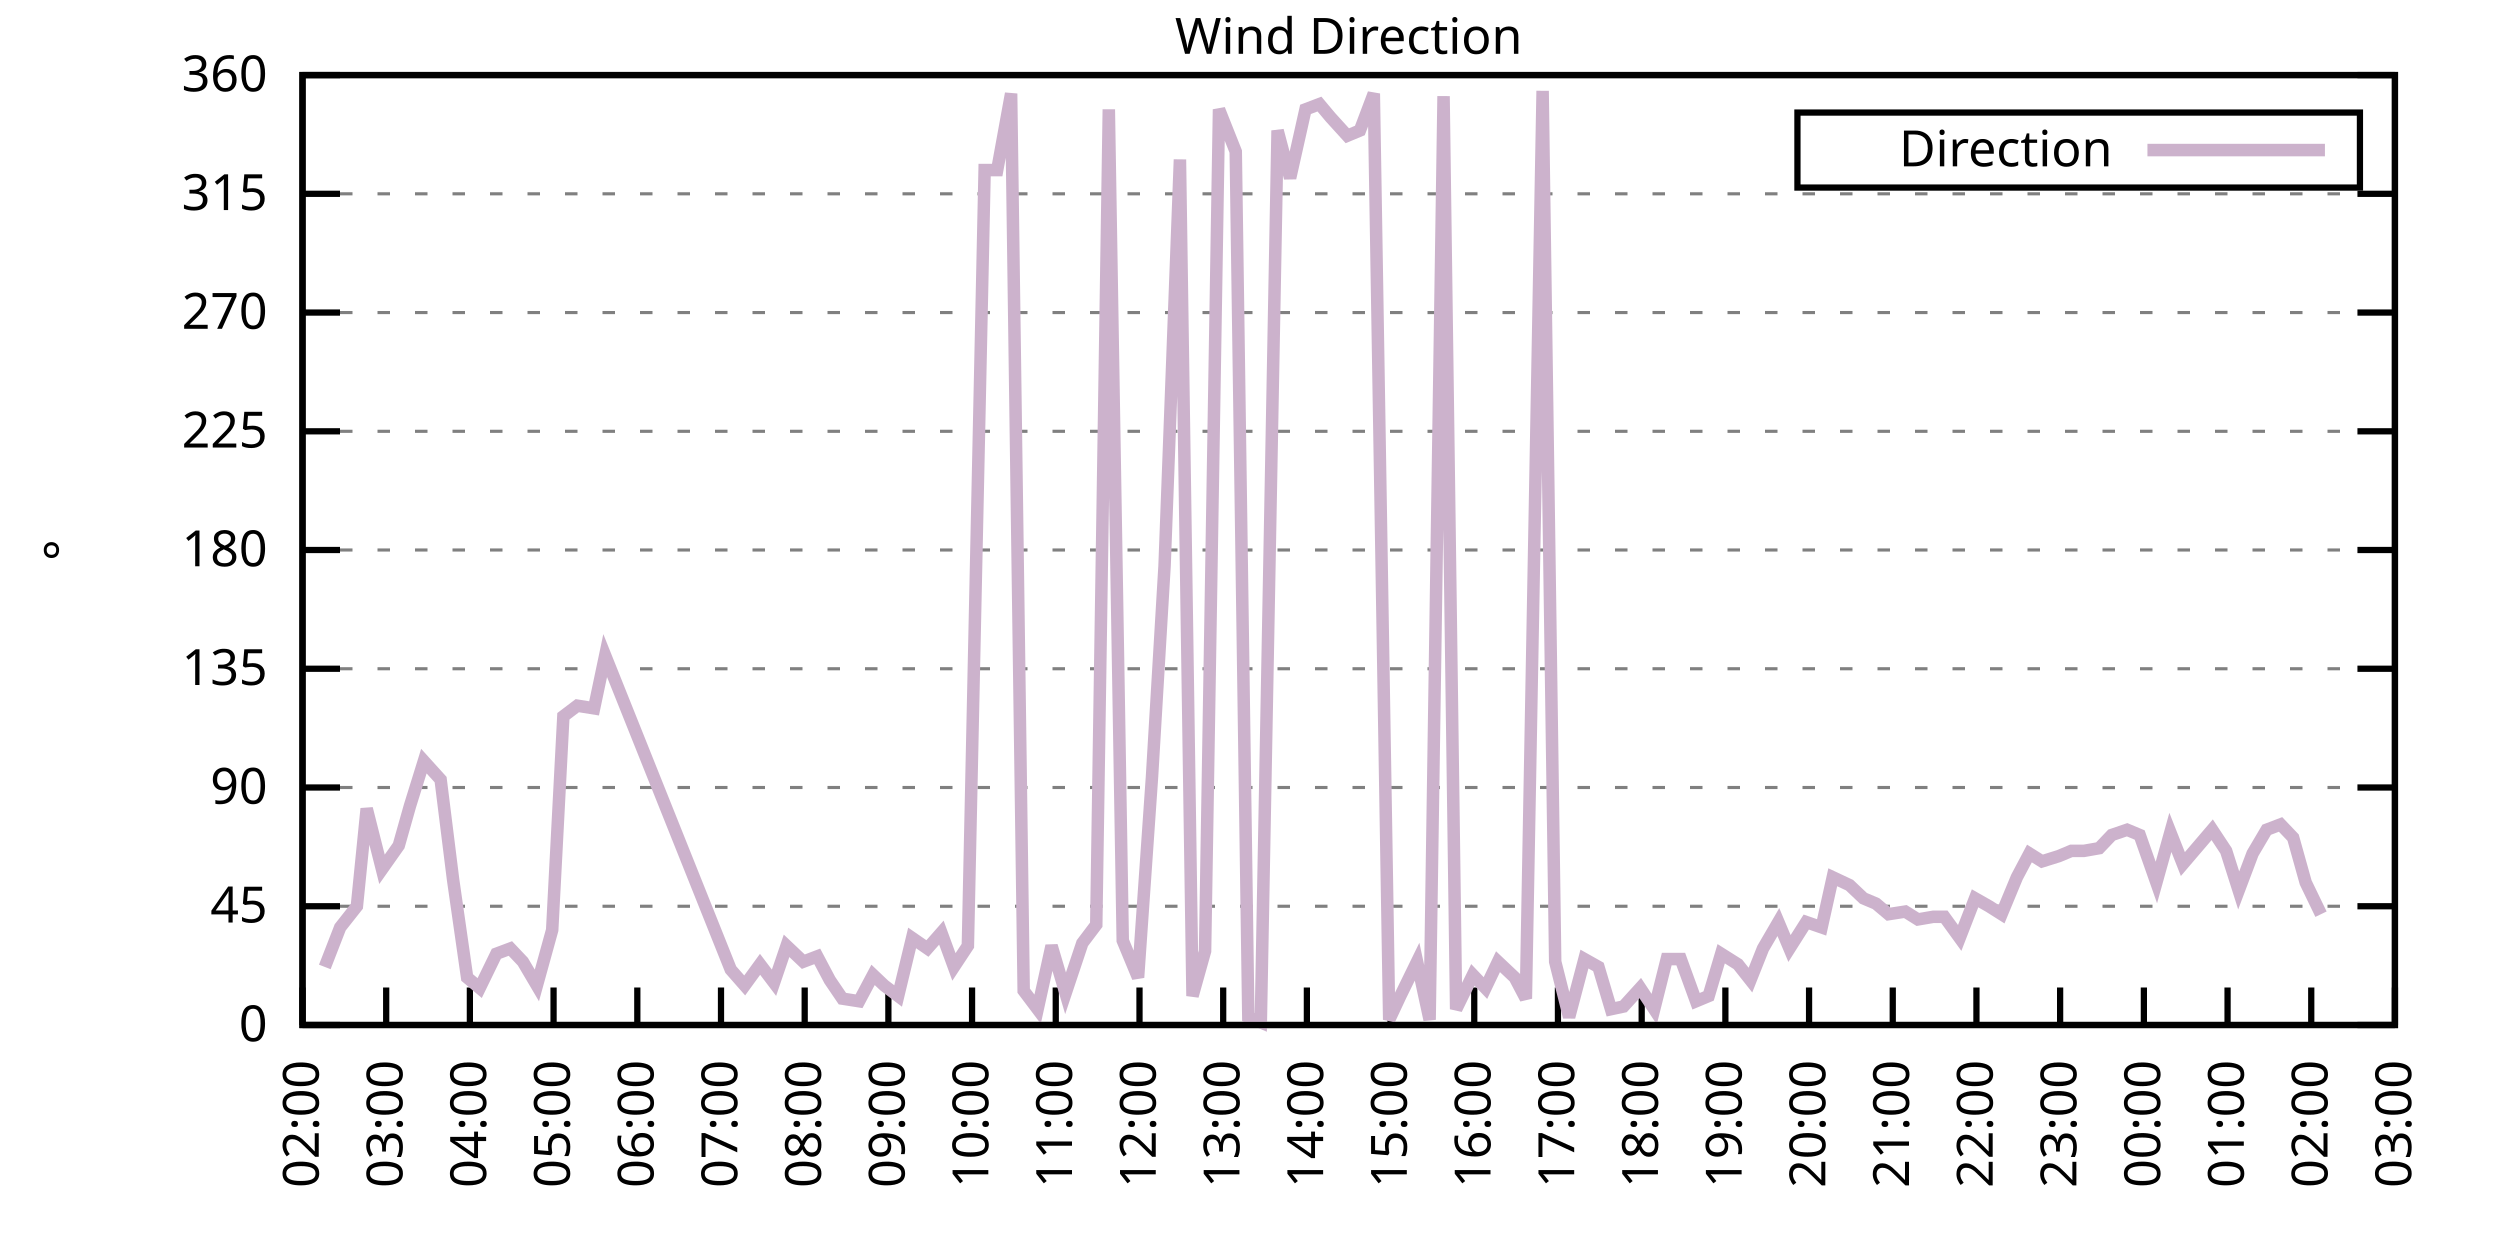
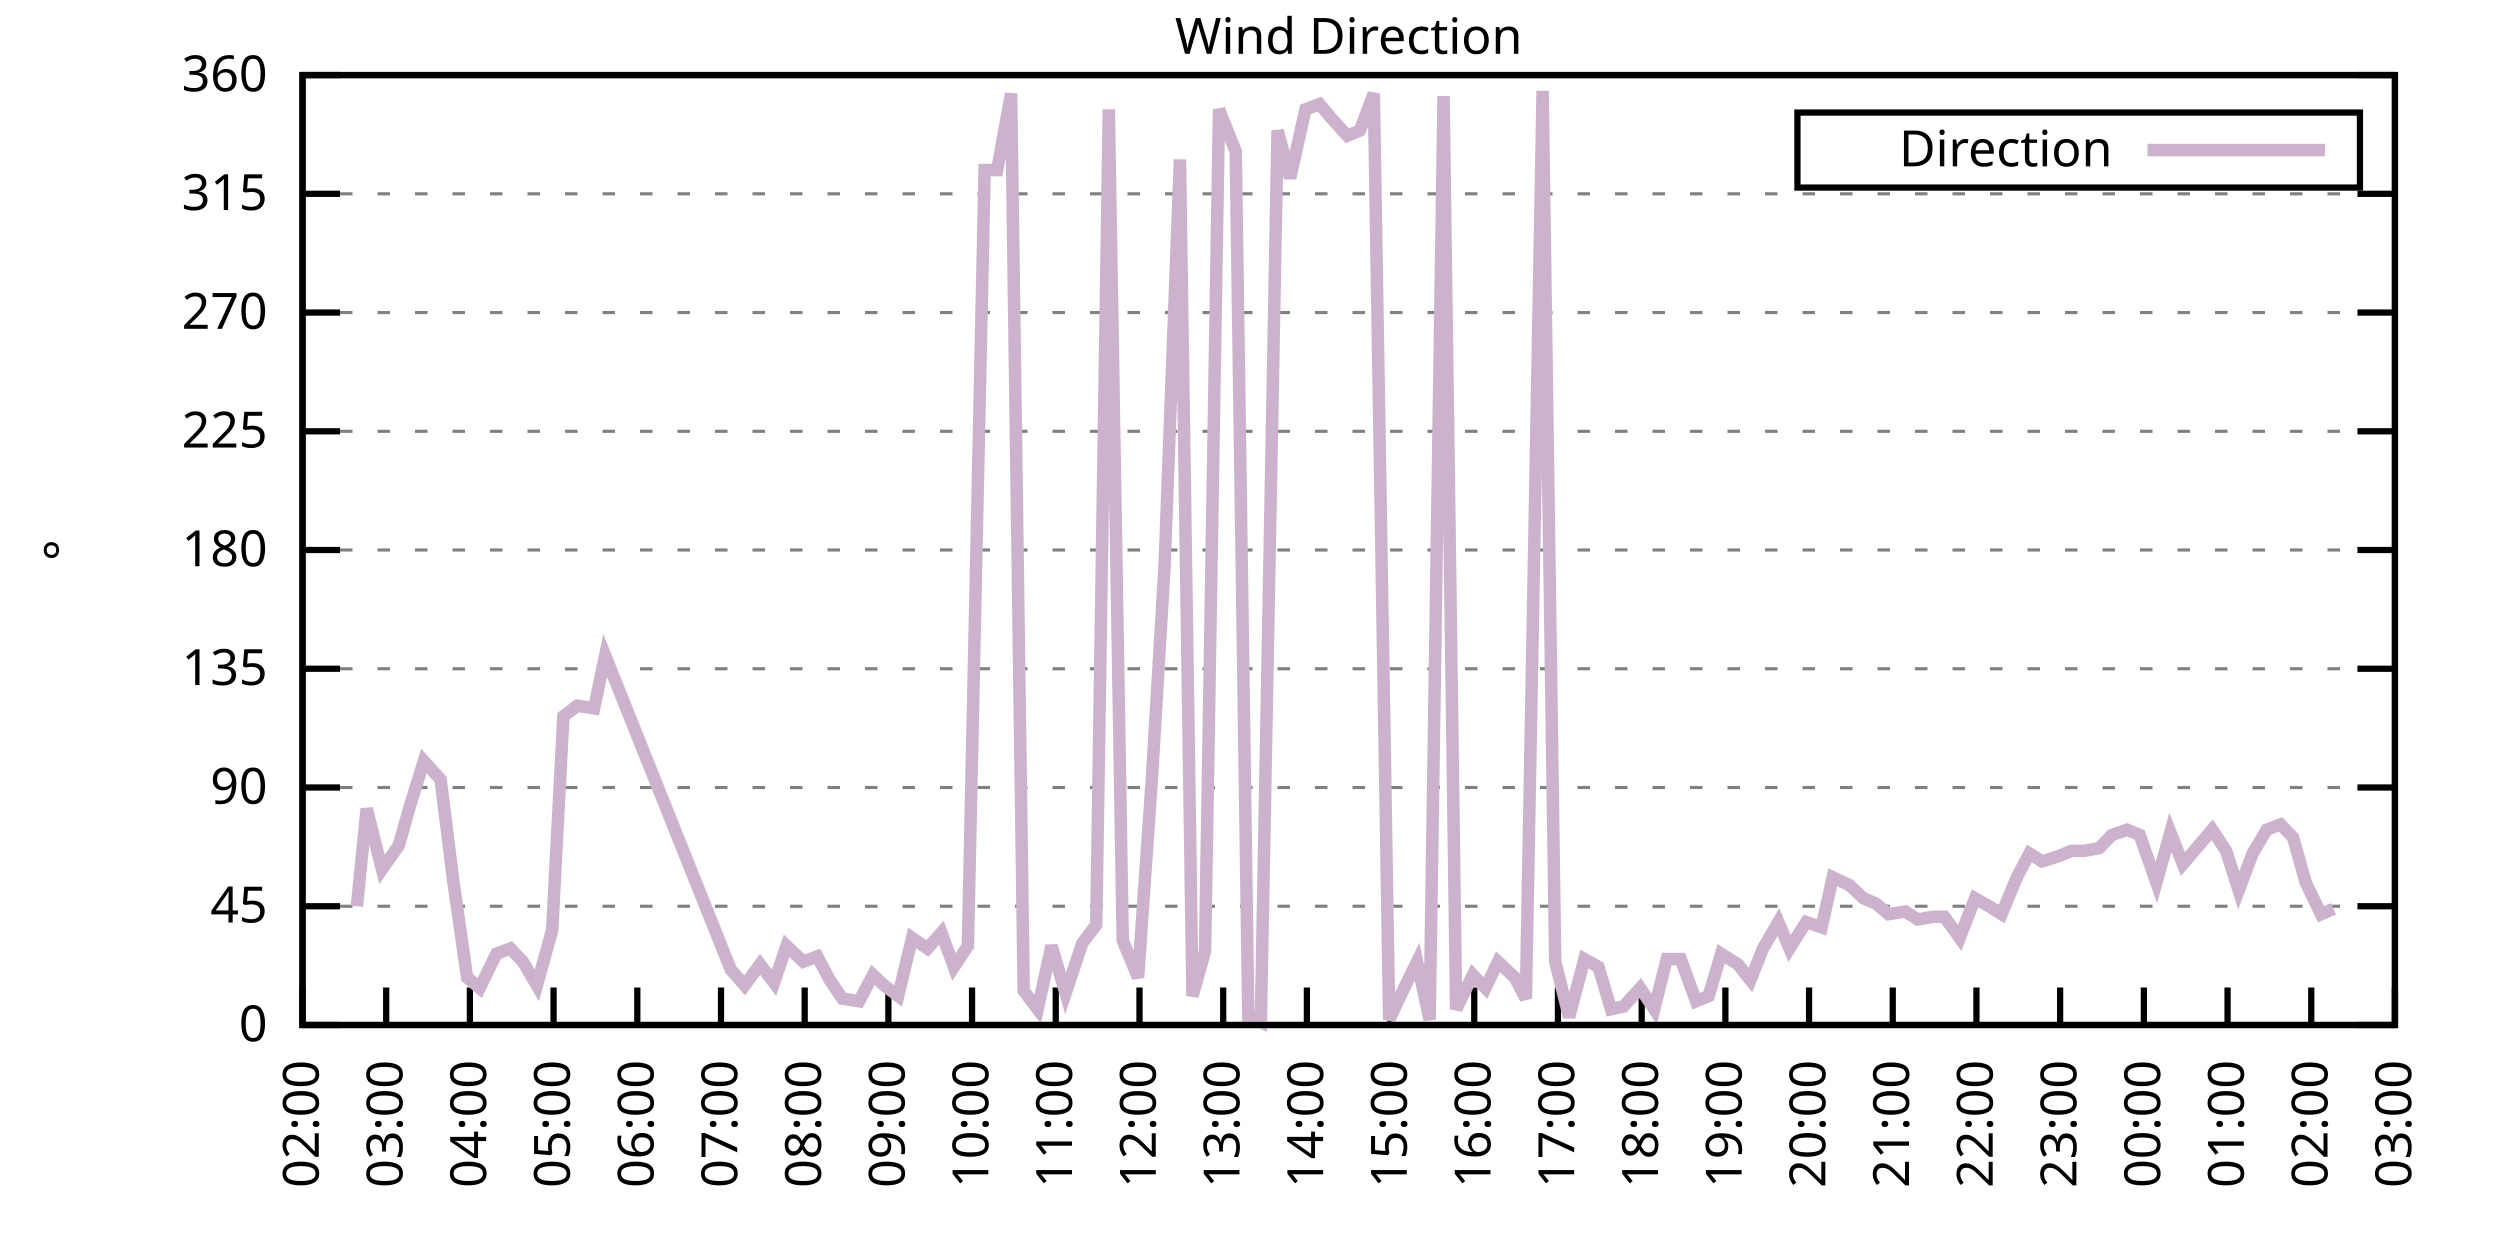
<svg xmlns="http://www.w3.org/2000/svg" xmlns:xlink="http://www.w3.org/1999/xlink" width="400" height="200" viewBox="0 0 400 200">
  <g id="gnuplot_canvas">
    <rect x="0" y="0" width="400" height="200" fill="none" />
    <defs>
      <circle id="gpDot" r="0.5" stroke-width="0.5" stroke="currentColor" />
      <path id="gpPt0" stroke-width="0.333" stroke="currentColor" d="M-1,0 h2 M0,-1 v2" />
      <path id="gpPt1" stroke-width="0.333" stroke="currentColor" d="M-1,-1 L1,1 M1,-1 L-1,1" />
      <path id="gpPt2" stroke-width="0.333" stroke="currentColor" d="M-1,0 L1,0 M0,-1 L0,1 M-1,-1 L1,1 M-1,1 L1,-1" />
      <rect id="gpPt3" stroke-width="0.333" stroke="currentColor" x="-1" y="-1" width="2" height="2" />
      <rect id="gpPt4" stroke-width="0.333" stroke="currentColor" fill="currentColor" x="-1" y="-1" width="2" height="2" />
      <circle id="gpPt5" stroke-width="0.333" stroke="currentColor" cx="0" cy="0" r="1" />
      <use xlink:href="#gpPt5" id="gpPt6" fill="currentColor" stroke="none" />
      <path id="gpPt7" stroke-width="0.333" stroke="currentColor" d="M0,-1.33 L-1.33,0.67 L1.33,0.67 z" />
      <use xlink:href="#gpPt7" id="gpPt8" fill="currentColor" stroke="none" />
      <use xlink:href="#gpPt7" id="gpPt9" stroke="currentColor" transform="rotate(180)" />
      <use xlink:href="#gpPt9" id="gpPt10" fill="currentColor" stroke="none" />
      <use xlink:href="#gpPt3" id="gpPt11" stroke="currentColor" transform="rotate(45)" />
      <use xlink:href="#gpPt11" id="gpPt12" fill="currentColor" stroke="none" />
      <path id="gpPt13" stroke-width="0.333" stroke="currentColor" d="M0,1.330 L1.265,0.411 L0.782,-1.067 L-0.782,-1.076 L-1.265,0.411 z" />
      <use xlink:href="#gpPt13" id="gpPt14" fill="currentColor" stroke="none" />
      <filter id="textbox" filterUnits="objectBoundingBox" x="0" y="0" height="1" width="1">
        <feFlood flood-color="white" flood-opacity="1" result="bgnd" />
        <feComposite in="SourceGraphic" in2="bgnd" operator="atop" />
      </filter>
      <filter id="greybox" filterUnits="objectBoundingBox" x="0" y="0" height="1" width="1">
        <feFlood flood-color="lightgrey" flood-opacity="1" result="grey" />
        <feComposite in="SourceGraphic" in2="grey" operator="atop" />
      </filter>
    </defs>
    <g fill="none" color="white" stroke="currentColor" stroke-width="1.00" stroke-linecap="butt" stroke-linejoin="miter">
</g>
    <g fill="none" color="black" stroke="currentColor" stroke-width="1.00" stroke-linecap="butt" stroke-linejoin="miter">
      <g stroke="none" shape-rendering="crispEdges">
        <polygon fill="rgb(255, 255, 255)" points="48.40,164.00 383.18,164.00 383.18,12.02 48.40,12.02 " />
      </g>
    </g>
    <g fill="none" color="black" stroke="currentColor" stroke-width="1.00" stroke-linecap="butt" stroke-linejoin="miter">
</g>
    <g fill="none" color="black" stroke="black" stroke-width="0.50" stroke-linecap="butt" stroke-linejoin="miter">
</g>
    <g fill="none" color="gray" stroke="currentColor" stroke-width="0.50" stroke-linecap="butt" stroke-linejoin="miter">
      <path stroke="gray" stroke-dasharray="2,4" class="gridline" d="M48.40,164.00 L383.19,164.00  " />
    </g>
    <g fill="none" color="gray" stroke="gray" stroke-width="1.00" stroke-linecap="butt" stroke-linejoin="miter">
</g>
    <g fill="none" color="black" stroke="currentColor" stroke-width="1.00" stroke-linecap="butt" stroke-linejoin="miter">
      <path stroke="black" d="M48.40,164.00 L54.40,164.00 M383.19,164.00 L377.19,164.00  " />
      <g transform="translate(42.80,166.60)" stroke="none" fill="black" font-family="Sans" font-size="8.00" text-anchor="end">
        <text>
          <tspan font-family="Sans"> 0</tspan>
        </text>
      </g>
    </g>
    <g fill="none" color="black" stroke="currentColor" stroke-width="1.00" stroke-linecap="butt" stroke-linejoin="miter">
</g>
    <g fill="none" color="black" stroke="black" stroke-width="0.50" stroke-linecap="butt" stroke-linejoin="miter">
</g>
    <g fill="none" color="gray" stroke="currentColor" stroke-width="0.50" stroke-linecap="butt" stroke-linejoin="miter">
      <path stroke="gray" stroke-dasharray="2,4" class="gridline" d="M48.40,145.00 L383.19,145.00  " />
    </g>
    <g fill="none" color="gray" stroke="gray" stroke-width="1.00" stroke-linecap="butt" stroke-linejoin="miter">
</g>
    <g fill="none" color="black" stroke="currentColor" stroke-width="1.00" stroke-linecap="butt" stroke-linejoin="miter">
      <path stroke="black" d="M48.40,145.00 L54.40,145.00 M383.19,145.00 L377.19,145.00  " />
      <g transform="translate(42.80,147.60)" stroke="none" fill="black" font-family="Sans" font-size="8.00" text-anchor="end">
        <text>
          <tspan font-family="Sans"> 45</tspan>
        </text>
      </g>
    </g>
    <g fill="none" color="black" stroke="currentColor" stroke-width="1.00" stroke-linecap="butt" stroke-linejoin="miter">
</g>
    <g fill="none" color="black" stroke="black" stroke-width="0.50" stroke-linecap="butt" stroke-linejoin="miter">
</g>
    <g fill="none" color="gray" stroke="currentColor" stroke-width="0.50" stroke-linecap="butt" stroke-linejoin="miter">
      <path stroke="gray" stroke-dasharray="2,4" class="gridline" d="M48.40,126.00 L383.19,126.00  " />
    </g>
    <g fill="none" color="gray" stroke="gray" stroke-width="1.00" stroke-linecap="butt" stroke-linejoin="miter">
</g>
    <g fill="none" color="black" stroke="currentColor" stroke-width="1.00" stroke-linecap="butt" stroke-linejoin="miter">
      <path stroke="black" d="M48.40,126.00 L54.40,126.00 M383.19,126.00 L377.19,126.00  " />
      <g transform="translate(42.80,128.60)" stroke="none" fill="black" font-family="Sans" font-size="8.00" text-anchor="end">
        <text>
          <tspan font-family="Sans"> 90</tspan>
        </text>
      </g>
    </g>
    <g fill="none" color="black" stroke="currentColor" stroke-width="1.00" stroke-linecap="butt" stroke-linejoin="miter">
</g>
    <g fill="none" color="black" stroke="black" stroke-width="0.50" stroke-linecap="butt" stroke-linejoin="miter">
</g>
    <g fill="none" color="gray" stroke="currentColor" stroke-width="0.50" stroke-linecap="butt" stroke-linejoin="miter">
      <path stroke="gray" stroke-dasharray="2,4" class="gridline" d="M48.40,107.00 L383.19,107.00  " />
    </g>
    <g fill="none" color="gray" stroke="gray" stroke-width="1.00" stroke-linecap="butt" stroke-linejoin="miter">
</g>
    <g fill="none" color="black" stroke="currentColor" stroke-width="1.00" stroke-linecap="butt" stroke-linejoin="miter">
      <path stroke="black" d="M48.40,107.00 L54.40,107.00 M383.19,107.00 L377.19,107.00  " />
      <g transform="translate(42.80,109.60)" stroke="none" fill="black" font-family="Sans" font-size="8.00" text-anchor="end">
        <text>
          <tspan font-family="Sans"> 135</tspan>
        </text>
      </g>
    </g>
    <g fill="none" color="black" stroke="currentColor" stroke-width="1.00" stroke-linecap="butt" stroke-linejoin="miter">
</g>
    <g fill="none" color="black" stroke="black" stroke-width="0.50" stroke-linecap="butt" stroke-linejoin="miter">
</g>
    <g fill="none" color="gray" stroke="currentColor" stroke-width="0.50" stroke-linecap="butt" stroke-linejoin="miter">
      <path stroke="gray" stroke-dasharray="2,4" class="gridline" d="M48.40,88.00 L383.19,88.00  " />
    </g>
    <g fill="none" color="gray" stroke="gray" stroke-width="1.00" stroke-linecap="butt" stroke-linejoin="miter">
</g>
    <g fill="none" color="black" stroke="currentColor" stroke-width="1.00" stroke-linecap="butt" stroke-linejoin="miter">
      <path stroke="black" d="M48.40,88.00 L54.40,88.00 M383.19,88.00 L377.19,88.00  " />
      <g transform="translate(42.80,90.60)" stroke="none" fill="black" font-family="Sans" font-size="8.00" text-anchor="end">
        <text>
          <tspan font-family="Sans"> 180</tspan>
        </text>
      </g>
    </g>
    <g fill="none" color="black" stroke="currentColor" stroke-width="1.00" stroke-linecap="butt" stroke-linejoin="miter">
</g>
    <g fill="none" color="black" stroke="black" stroke-width="0.50" stroke-linecap="butt" stroke-linejoin="miter">
</g>
    <g fill="none" color="gray" stroke="currentColor" stroke-width="0.50" stroke-linecap="butt" stroke-linejoin="miter">
      <path stroke="gray" stroke-dasharray="2,4" class="gridline" d="M48.40,69.01 L383.19,69.01  " />
    </g>
    <g fill="none" color="gray" stroke="gray" stroke-width="1.00" stroke-linecap="butt" stroke-linejoin="miter">
</g>
    <g fill="none" color="black" stroke="currentColor" stroke-width="1.00" stroke-linecap="butt" stroke-linejoin="miter">
      <path stroke="black" d="M48.40,69.01 L54.40,69.01 M383.19,69.01 L377.19,69.01  " />
      <g transform="translate(42.80,71.61)" stroke="none" fill="black" font-family="Sans" font-size="8.00" text-anchor="end">
        <text>
          <tspan font-family="Sans"> 225</tspan>
        </text>
      </g>
    </g>
    <g fill="none" color="black" stroke="currentColor" stroke-width="1.00" stroke-linecap="butt" stroke-linejoin="miter">
</g>
    <g fill="none" color="black" stroke="black" stroke-width="0.50" stroke-linecap="butt" stroke-linejoin="miter">
</g>
    <g fill="none" color="gray" stroke="currentColor" stroke-width="0.50" stroke-linecap="butt" stroke-linejoin="miter">
      <path stroke="gray" stroke-dasharray="2,4" class="gridline" d="M48.40,50.01 L383.19,50.01  " />
    </g>
    <g fill="none" color="gray" stroke="gray" stroke-width="1.00" stroke-linecap="butt" stroke-linejoin="miter">
</g>
    <g fill="none" color="black" stroke="currentColor" stroke-width="1.00" stroke-linecap="butt" stroke-linejoin="miter">
      <path stroke="black" d="M48.40,50.01 L54.40,50.01 M383.19,50.01 L377.19,50.01  " />
      <g transform="translate(42.80,52.61)" stroke="none" fill="black" font-family="Sans" font-size="8.00" text-anchor="end">
        <text>
          <tspan font-family="Sans"> 270</tspan>
        </text>
      </g>
    </g>
    <g fill="none" color="black" stroke="currentColor" stroke-width="1.00" stroke-linecap="butt" stroke-linejoin="miter">
</g>
    <g fill="none" color="black" stroke="black" stroke-width="0.50" stroke-linecap="butt" stroke-linejoin="miter">
</g>
    <g fill="none" color="gray" stroke="currentColor" stroke-width="0.50" stroke-linecap="butt" stroke-linejoin="miter">
      <path stroke="gray" stroke-dasharray="2,4" class="gridline" d="M48.40,31.01 L383.19,31.01  " />
    </g>
    <g fill="none" color="gray" stroke="gray" stroke-width="1.00" stroke-linecap="butt" stroke-linejoin="miter">
</g>
    <g fill="none" color="black" stroke="currentColor" stroke-width="1.00" stroke-linecap="butt" stroke-linejoin="miter">
      <path stroke="black" d="M48.40,31.01 L54.40,31.01 M383.19,31.01 L377.19,31.01  " />
      <g transform="translate(42.80,33.61)" stroke="none" fill="black" font-family="Sans" font-size="8.00" text-anchor="end">
        <text>
          <tspan font-family="Sans"> 315</tspan>
        </text>
      </g>
    </g>
    <g fill="none" color="black" stroke="currentColor" stroke-width="1.00" stroke-linecap="butt" stroke-linejoin="miter">
</g>
    <g fill="none" color="black" stroke="black" stroke-width="0.50" stroke-linecap="butt" stroke-linejoin="miter">
</g>
    <g fill="none" color="gray" stroke="currentColor" stroke-width="0.50" stroke-linecap="butt" stroke-linejoin="miter">
      <path stroke="gray" stroke-dasharray="2,4" class="gridline" d="M48.40,12.01 L383.19,12.01  " />
    </g>
    <g fill="none" color="gray" stroke="gray" stroke-width="1.00" stroke-linecap="butt" stroke-linejoin="miter">
</g>
    <g fill="none" color="black" stroke="currentColor" stroke-width="1.00" stroke-linecap="butt" stroke-linejoin="miter">
      <path stroke="black" d="M48.40,12.01 L54.40,12.01 M383.19,12.01 L377.19,12.01  " />
      <g transform="translate(42.80,14.61)" stroke="none" fill="black" font-family="Sans" font-size="8.00" text-anchor="end">
        <text>
          <tspan font-family="Sans"> 360</tspan>
        </text>
      </g>
    </g>
    <g fill="none" color="black" stroke="currentColor" stroke-width="1.00" stroke-linecap="butt" stroke-linejoin="miter">
      <path stroke="black" d="M48.40,164.00 L48.40,158.00  " />
      <g transform="translate(51.00,169.60) rotate(270.00)" stroke="none" fill="black" font-family="Sans" font-size="8.00" text-anchor="end">
        <text>
          <tspan font-family="Sans">02:00</tspan>
        </text>
      </g>
    </g>
    <g fill="none" color="black" stroke="currentColor" stroke-width="1.00" stroke-linecap="butt" stroke-linejoin="miter">
      <path stroke="black" d="M61.79,164.00 L61.79,158.00  " />
      <g transform="translate(64.39,169.60) rotate(270.00)" stroke="none" fill="black" font-family="Sans" font-size="8.00" text-anchor="end">
        <text>
          <tspan font-family="Sans">03:00</tspan>
        </text>
      </g>
    </g>
    <g fill="none" color="black" stroke="currentColor" stroke-width="1.00" stroke-linecap="butt" stroke-linejoin="miter">
      <path stroke="black" d="M75.18,164.00 L75.18,158.00  " />
      <g transform="translate(77.78,169.60) rotate(270.00)" stroke="none" fill="black" font-family="Sans" font-size="8.00" text-anchor="end">
        <text>
          <tspan font-family="Sans">04:00</tspan>
        </text>
      </g>
    </g>
    <g fill="none" color="black" stroke="currentColor" stroke-width="1.00" stroke-linecap="butt" stroke-linejoin="miter">
      <path stroke="black" d="M88.57,164.00 L88.57,158.00  " />
      <g transform="translate(91.17,169.60) rotate(270.00)" stroke="none" fill="black" font-family="Sans" font-size="8.00" text-anchor="end">
        <text>
          <tspan font-family="Sans">05:00</tspan>
        </text>
      </g>
    </g>
    <g fill="none" color="black" stroke="currentColor" stroke-width="1.00" stroke-linecap="butt" stroke-linejoin="miter">
      <path stroke="black" d="M101.97,164.00 L101.97,158.00  " />
      <g transform="translate(104.57,169.60) rotate(270.00)" stroke="none" fill="black" font-family="Sans" font-size="8.00" text-anchor="end">
        <text>
          <tspan font-family="Sans">06:00</tspan>
        </text>
      </g>
    </g>
    <g fill="none" color="black" stroke="currentColor" stroke-width="1.00" stroke-linecap="butt" stroke-linejoin="miter">
      <path stroke="black" d="M115.36,164.00 L115.36,158.00  " />
      <g transform="translate(117.96,169.60) rotate(270.00)" stroke="none" fill="black" font-family="Sans" font-size="8.00" text-anchor="end">
        <text>
          <tspan font-family="Sans">07:00</tspan>
        </text>
      </g>
    </g>
    <g fill="none" color="black" stroke="currentColor" stroke-width="1.00" stroke-linecap="butt" stroke-linejoin="miter">
      <path stroke="black" d="M128.75,164.00 L128.75,158.00  " />
      <g transform="translate(131.35,169.60) rotate(270.00)" stroke="none" fill="black" font-family="Sans" font-size="8.00" text-anchor="end">
        <text>
          <tspan font-family="Sans">08:00</tspan>
        </text>
      </g>
    </g>
    <g fill="none" color="black" stroke="currentColor" stroke-width="1.00" stroke-linecap="butt" stroke-linejoin="miter">
      <path stroke="black" d="M142.14,164.00 L142.14,158.00  " />
      <g transform="translate(144.74,169.60) rotate(270.00)" stroke="none" fill="black" font-family="Sans" font-size="8.00" text-anchor="end">
        <text>
          <tspan font-family="Sans">09:00</tspan>
        </text>
      </g>
    </g>
    <g fill="none" color="black" stroke="currentColor" stroke-width="1.00" stroke-linecap="butt" stroke-linejoin="miter">
      <path stroke="black" d="M155.53,164.00 L155.53,158.00  " />
      <g transform="translate(158.13,169.60) rotate(270.00)" stroke="none" fill="black" font-family="Sans" font-size="8.00" text-anchor="end">
        <text>
          <tspan font-family="Sans">10:00</tspan>
        </text>
      </g>
    </g>
    <g fill="none" color="black" stroke="currentColor" stroke-width="1.00" stroke-linecap="butt" stroke-linejoin="miter">
      <path stroke="black" d="M168.92,164.00 L168.92,158.00  " />
      <g transform="translate(171.52,169.60) rotate(270.00)" stroke="none" fill="black" font-family="Sans" font-size="8.00" text-anchor="end">
        <text>
          <tspan font-family="Sans">11:00</tspan>
        </text>
      </g>
    </g>
    <g fill="none" color="black" stroke="currentColor" stroke-width="1.00" stroke-linecap="butt" stroke-linejoin="miter">
      <path stroke="black" d="M182.32,164.00 L182.32,158.00  " />
      <g transform="translate(184.92,169.60) rotate(270.00)" stroke="none" fill="black" font-family="Sans" font-size="8.00" text-anchor="end">
        <text>
          <tspan font-family="Sans">12:00</tspan>
        </text>
      </g>
    </g>
    <g fill="none" color="black" stroke="currentColor" stroke-width="1.00" stroke-linecap="butt" stroke-linejoin="miter">
      <path stroke="black" d="M195.71,164.00 L195.71,158.00  " />
      <g transform="translate(198.31,169.60) rotate(270.00)" stroke="none" fill="black" font-family="Sans" font-size="8.00" text-anchor="end">
        <text>
          <tspan font-family="Sans">13:00</tspan>
        </text>
      </g>
    </g>
    <g fill="none" color="black" stroke="currentColor" stroke-width="1.00" stroke-linecap="butt" stroke-linejoin="miter">
      <path stroke="black" d="M209.10,164.00 L209.10,158.00  " />
      <g transform="translate(211.70,169.60) rotate(270.00)" stroke="none" fill="black" font-family="Sans" font-size="8.00" text-anchor="end">
        <text>
          <tspan font-family="Sans">14:00</tspan>
        </text>
      </g>
    </g>
    <g fill="none" color="black" stroke="currentColor" stroke-width="1.00" stroke-linecap="butt" stroke-linejoin="miter">
      <path stroke="black" d="M222.49,164.00 L222.49,158.00  " />
      <g transform="translate(225.09,169.60) rotate(270.00)" stroke="none" fill="black" font-family="Sans" font-size="8.00" text-anchor="end">
        <text>
          <tspan font-family="Sans">15:00</tspan>
        </text>
      </g>
    </g>
    <g fill="none" color="black" stroke="currentColor" stroke-width="1.00" stroke-linecap="butt" stroke-linejoin="miter">
      <path stroke="black" d="M235.88,164.00 L235.88,158.00  " />
      <g transform="translate(238.48,169.60) rotate(270.00)" stroke="none" fill="black" font-family="Sans" font-size="8.00" text-anchor="end">
        <text>
          <tspan font-family="Sans">16:00</tspan>
        </text>
      </g>
    </g>
    <g fill="none" color="black" stroke="currentColor" stroke-width="1.00" stroke-linecap="butt" stroke-linejoin="miter">
      <path stroke="black" d="M249.27,164.00 L249.27,158.00  " />
      <g transform="translate(251.87,169.60) rotate(270.00)" stroke="none" fill="black" font-family="Sans" font-size="8.00" text-anchor="end">
        <text>
          <tspan font-family="Sans">17:00</tspan>
        </text>
      </g>
    </g>
    <g fill="none" color="black" stroke="currentColor" stroke-width="1.00" stroke-linecap="butt" stroke-linejoin="miter">
      <path stroke="black" d="M262.67,164.00 L262.67,158.00  " />
      <g transform="translate(265.27,169.60) rotate(270.00)" stroke="none" fill="black" font-family="Sans" font-size="8.00" text-anchor="end">
        <text>
          <tspan font-family="Sans">18:00</tspan>
        </text>
      </g>
    </g>
    <g fill="none" color="black" stroke="currentColor" stroke-width="1.00" stroke-linecap="butt" stroke-linejoin="miter">
      <path stroke="black" d="M276.06,164.00 L276.06,158.00  " />
      <g transform="translate(278.66,169.60) rotate(270.00)" stroke="none" fill="black" font-family="Sans" font-size="8.00" text-anchor="end">
        <text>
          <tspan font-family="Sans">19:00</tspan>
        </text>
      </g>
    </g>
    <g fill="none" color="black" stroke="currentColor" stroke-width="1.00" stroke-linecap="butt" stroke-linejoin="miter">
      <path stroke="black" d="M289.45,164.00 L289.45,158.00  " />
      <g transform="translate(292.05,169.60) rotate(270.00)" stroke="none" fill="black" font-family="Sans" font-size="8.00" text-anchor="end">
        <text>
          <tspan font-family="Sans">20:00</tspan>
        </text>
      </g>
    </g>
    <g fill="none" color="black" stroke="currentColor" stroke-width="1.00" stroke-linecap="butt" stroke-linejoin="miter">
      <path stroke="black" d="M302.84,164.00 L302.84,158.00  " />
      <g transform="translate(305.44,169.60) rotate(270.00)" stroke="none" fill="black" font-family="Sans" font-size="8.00" text-anchor="end">
        <text>
          <tspan font-family="Sans">21:00</tspan>
        </text>
      </g>
    </g>
    <g fill="none" color="black" stroke="currentColor" stroke-width="1.00" stroke-linecap="butt" stroke-linejoin="miter">
      <path stroke="black" d="M316.23,164.00 L316.23,158.00  " />
      <g transform="translate(318.83,169.60) rotate(270.00)" stroke="none" fill="black" font-family="Sans" font-size="8.00" text-anchor="end">
        <text>
          <tspan font-family="Sans">22:00</tspan>
        </text>
      </g>
    </g>
    <g fill="none" color="black" stroke="currentColor" stroke-width="1.00" stroke-linecap="butt" stroke-linejoin="miter">
      <path stroke="black" d="M329.62,164.00 L329.62,158.00  " />
      <g transform="translate(332.22,169.60) rotate(270.00)" stroke="none" fill="black" font-family="Sans" font-size="8.00" text-anchor="end">
        <text>
          <tspan font-family="Sans">23:00</tspan>
        </text>
      </g>
    </g>
    <g fill="none" color="black" stroke="currentColor" stroke-width="1.00" stroke-linecap="butt" stroke-linejoin="miter">
      <path stroke="black" d="M343.02,164.00 L343.02,158.00  " />
      <g transform="translate(345.62,169.60) rotate(270.00)" stroke="none" fill="black" font-family="Sans" font-size="8.00" text-anchor="end">
        <text>
          <tspan font-family="Sans">00:00</tspan>
        </text>
      </g>
    </g>
    <g fill="none" color="black" stroke="currentColor" stroke-width="1.00" stroke-linecap="butt" stroke-linejoin="miter">
      <path stroke="black" d="M356.41,164.00 L356.41,158.00  " />
      <g transform="translate(359.01,169.60) rotate(270.00)" stroke="none" fill="black" font-family="Sans" font-size="8.00" text-anchor="end">
        <text>
          <tspan font-family="Sans">01:00</tspan>
        </text>
      </g>
    </g>
    <g fill="none" color="black" stroke="currentColor" stroke-width="1.00" stroke-linecap="butt" stroke-linejoin="miter">
      <path stroke="black" d="M369.80,164.00 L369.80,158.00  " />
      <g transform="translate(372.40,169.60) rotate(270.00)" stroke="none" fill="black" font-family="Sans" font-size="8.00" text-anchor="end">
        <text>
          <tspan font-family="Sans">02:00</tspan>
        </text>
      </g>
    </g>
    <g fill="none" color="black" stroke="currentColor" stroke-width="1.00" stroke-linecap="butt" stroke-linejoin="miter">
      <path stroke="black" d="M383.19,164.00 L383.19,158.00  " />
      <g transform="translate(385.79,169.60) rotate(270.00)" stroke="none" fill="black" font-family="Sans" font-size="8.00" text-anchor="end">
        <text>
          <tspan font-family="Sans">03:00</tspan>
        </text>
      </g>
    </g>
    <g fill="none" color="black" stroke="currentColor" stroke-width="1.00" stroke-linecap="butt" stroke-linejoin="miter">
</g>
    <g fill="none" color="black" stroke="currentColor" stroke-width="1.00" stroke-linecap="butt" stroke-linejoin="miter">
      <path stroke="black" d="M48.40,12.01 L48.40,164.00 L383.19,164.00 L383.19,12.01 L48.40,12.01 Z  " />
    </g>
    <g fill="none" color="black" stroke="currentColor" stroke-width="1.00" stroke-linecap="butt" stroke-linejoin="miter">
</g>
    <g fill="none" color="black" stroke="currentColor" stroke-width="1.00" stroke-linecap="butt" stroke-linejoin="miter">
      <path stroke="black" d="M287.59,30.01 L287.59,18.01 L377.59,18.01 L377.59,30.01 L287.59,30.01 Z  " />
    </g>
    <g id="Wind_direction_plot_1">
      <g fill="none" color="white" stroke="black" stroke-width="2.00" stroke-linecap="butt" stroke-linejoin="miter">
</g>
      <g fill="none" color="black" stroke="currentColor" stroke-width="2.00" stroke-linecap="butt" stroke-linejoin="miter">
        <g transform="translate(337.99,26.61)" stroke="none" fill="black" font-family="Sans" font-size="8.00" text-anchor="end">
          <text>
            <tspan font-family="Sans">Direction</tspan>
          </text>
        </g>
      </g>
      <g fill="none" color="black" stroke="currentColor" stroke-width="2.00" stroke-linecap="butt" stroke-linejoin="miter">
-         <path stroke="rgb(204, 178, 204)" d="M343.59,24.01 L371.99,24.01 M51.97,154.71 L54.43,148.38 L57.10,145.00 L58.67,129.38 L61.12,139.09 L63.80,135.29   L65.59,128.96 L67.82,121.78 L70.50,124.74 L72.50,140.78 L74.74,156.40 L76.75,158.09 L79.42,152.60 L81.66,151.76   L83.66,153.87 L85.90,157.67 L88.35,148.80 L90.14,114.60 L92.37,112.91 L95.05,113.34 L96.83,104.89 L116.92,155.13   L119.15,157.67 L121.61,154.29 L123.84,157.24 L125.85,151.33 L128.53,153.87 L130.76,153.02 L132.77,156.82 L134.78,159.78   L137.45,160.20 L139.69,155.98 L141.47,157.67 L143.70,159.36 L145.94,150.07 L148.39,151.76 L150.62,149.22 L152.63,154.71   L154.86,151.33 L157.54,27.21 L159.55,27.21 L161.78,14.97 L163.79,158.51 L166.02,161.47 L168.25,151.33 L170.49,158.93   L173.17,150.91 L175.40,147.96 L177.41,17.50 L179.64,150.49 L182.09,156.40 L184.32,124.31 L186.33,90.54 L188.79,25.52   L190.80,159.36 L192.81,152.18 L195.04,17.50 L197.72,24.25 L199.73,162.73 L201.73,163.58 L204.41,20.88 L206.42,28.48   L208.88,17.50 L211.11,16.65 L212.89,18.77 L215.57,21.72 L217.58,20.88 L219.81,14.97 L222.27,163.16 L224.05,159.36   L226.73,153.87 L228.74,163.16 L230.97,15.39 L232.98,161.47 L235.66,155.98 L237.67,158.09 L239.68,153.87 L242.36,156.40   L244.14,159.78 L246.82,14.54 L248.83,153.87 L251.06,162.73 L253.51,153.45 L255.75,154.71 L257.76,161.47 L259.76,161.04   L262.44,158.09 L264.67,161.47 L266.68,153.45 L268.92,153.45 L271.37,160.20 L273.38,159.36 L275.39,152.60 L278.07,154.29   L280.07,156.82 L282.08,151.76 L284.54,147.53 L286.32,151.76 L289.00,147.53 L291.46,148.38 L293.24,140.36 L295.92,141.62   L298.15,143.73 L300.16,144.58 L302.17,146.27 L304.85,145.85 L306.86,147.11 L309.31,146.69 L311.10,146.69 L313.55,150.07   L316.01,143.73 L318.24,145.00 L320.25,146.27 L322.70,140.36 L324.71,136.56 L326.72,137.82 L329.40,136.98 L331.41,136.14   L333.42,136.14 L335.87,135.71 L337.88,133.60 L340.34,132.76 L342.35,133.60 L345.02,141.20 L347.26,133.18 L349.26,138.25   L353.95,132.76 L356.18,136.14 L358.19,142.47 L360.42,136.56 L362.66,132.76 L364.89,131.91 L366.90,134.02 L368.91,141.20   L371.36,146.27  " />
+         <path stroke="rgb(204, 178, 204)" d="M343.59,24.01 L371.99,24.01 M57.10,145.00 L58.67,129.38 L61.12,139.09 L63.80,135.29 L65.59,128.96 L67.82,121.78   L70.50,124.74 L72.50,140.78 L74.74,156.40 L76.75,158.09 L79.42,152.60 L81.66,151.76 L83.66,153.87 L85.90,157.67   L88.35,148.80 L90.14,114.60 L92.37,112.91 L95.05,113.34 L96.83,104.89 L116.92,155.13 L119.15,157.67 L121.61,154.29   L123.84,157.24 L125.85,151.33 L128.53,153.87 L130.76,153.02 L132.77,156.82 L134.78,159.78 L137.45,160.20 L139.69,155.98   L141.47,157.67 L143.70,159.36 L145.94,150.07 L148.39,151.76 L150.62,149.22 L152.63,154.71 L154.86,151.33 L157.54,27.21   L159.55,27.21 L161.78,14.97 L163.79,158.51 L166.02,161.47 L168.25,151.33 L170.49,158.93 L173.17,150.91 L175.40,147.96   L177.41,17.50 L179.64,150.49 L182.09,156.40 L184.32,124.31 L186.33,90.54 L188.79,25.52 L190.80,159.36 L192.81,152.18   L195.04,17.50 L197.72,24.25 L199.73,162.73 L201.73,163.58 L204.41,20.88 L206.42,28.48 L208.88,17.50 L211.11,16.65   L212.89,18.77 L215.57,21.72 L217.58,20.88 L219.81,14.97 L222.27,163.16 L224.05,159.36 L226.73,153.87 L228.74,163.16   L230.97,15.39 L232.98,161.47 L235.66,155.98 L237.67,158.09 L239.68,153.87 L242.36,156.40 L244.14,159.78 L246.82,14.54   L248.83,153.87 L251.06,162.73 L253.51,153.45 L255.75,154.71 L257.76,161.47 L259.76,161.04 L262.44,158.09 L264.67,161.47   L266.68,153.45 L268.92,153.45 L271.37,160.20 L273.38,159.36 L275.39,152.60 L278.07,154.29 L280.07,156.82 L282.08,151.76   L284.54,147.53 L286.32,151.76 L289.00,147.53 L291.46,148.38 L293.24,140.36 L295.92,141.62 L298.15,143.73 L300.16,144.58   L302.17,146.27 L304.85,145.85 L306.86,147.11 L309.31,146.69 L311.10,146.69 L313.55,150.07 L316.01,143.73 L318.24,145.00   L320.25,146.27 L322.70,140.36 L324.71,136.56 L326.72,137.82 L329.40,136.98 L331.41,136.14 L333.42,136.14 L335.87,135.71   L337.88,133.60 L340.34,132.76 L342.35,133.60 L345.02,141.20 L347.26,133.18 L349.26,138.25 L353.95,132.76 L356.18,136.14   L358.19,142.47 L360.42,136.56 L362.66,132.76 L364.89,131.91 L366.90,134.02 L368.91,141.20 L371.36,146.27 L373.37,145.42    " />
      </g>
    </g>
    <g fill="none" color="black" stroke="currentColor" stroke-width="2.00" stroke-linecap="butt" stroke-linejoin="miter">
</g>
    <g fill="none" color="black" stroke="black" stroke-width="1.00" stroke-linecap="butt" stroke-linejoin="miter">
</g>
    <g fill="none" color="black" stroke="currentColor" stroke-width="1.00" stroke-linecap="butt" stroke-linejoin="miter">
      <path stroke="black" d="M48.40,12.01 L48.40,164.00 L383.19,164.00 L383.19,12.01 L48.40,12.01 Z  " />
      <g transform="translate(12.80,88.01) rotate(270.00)" stroke="none" fill="black" font-family="Sans" font-size="8.00" text-anchor="middle">
        <text>
          <tspan font-family="Sans">°</tspan>
        </text>
      </g>
    </g>
    <g fill="none" color="black" stroke="currentColor" stroke-width="1.00" stroke-linecap="butt" stroke-linejoin="miter">
</g>
    <g fill="none" color="black" stroke="currentColor" stroke-width="1.00" stroke-linecap="butt" stroke-linejoin="miter">
      <g transform="translate(215.79,8.61)" stroke="none" fill="black" font-family="Sans" font-size="8.00" text-anchor="middle">
        <text>
          <tspan font-family="Sans">Wind Direction</tspan>
        </text>
      </g>
    </g>
    <g fill="none" color="black" stroke="currentColor" stroke-width="1.00" stroke-linecap="butt" stroke-linejoin="miter">
</g>
  </g>
</svg>
